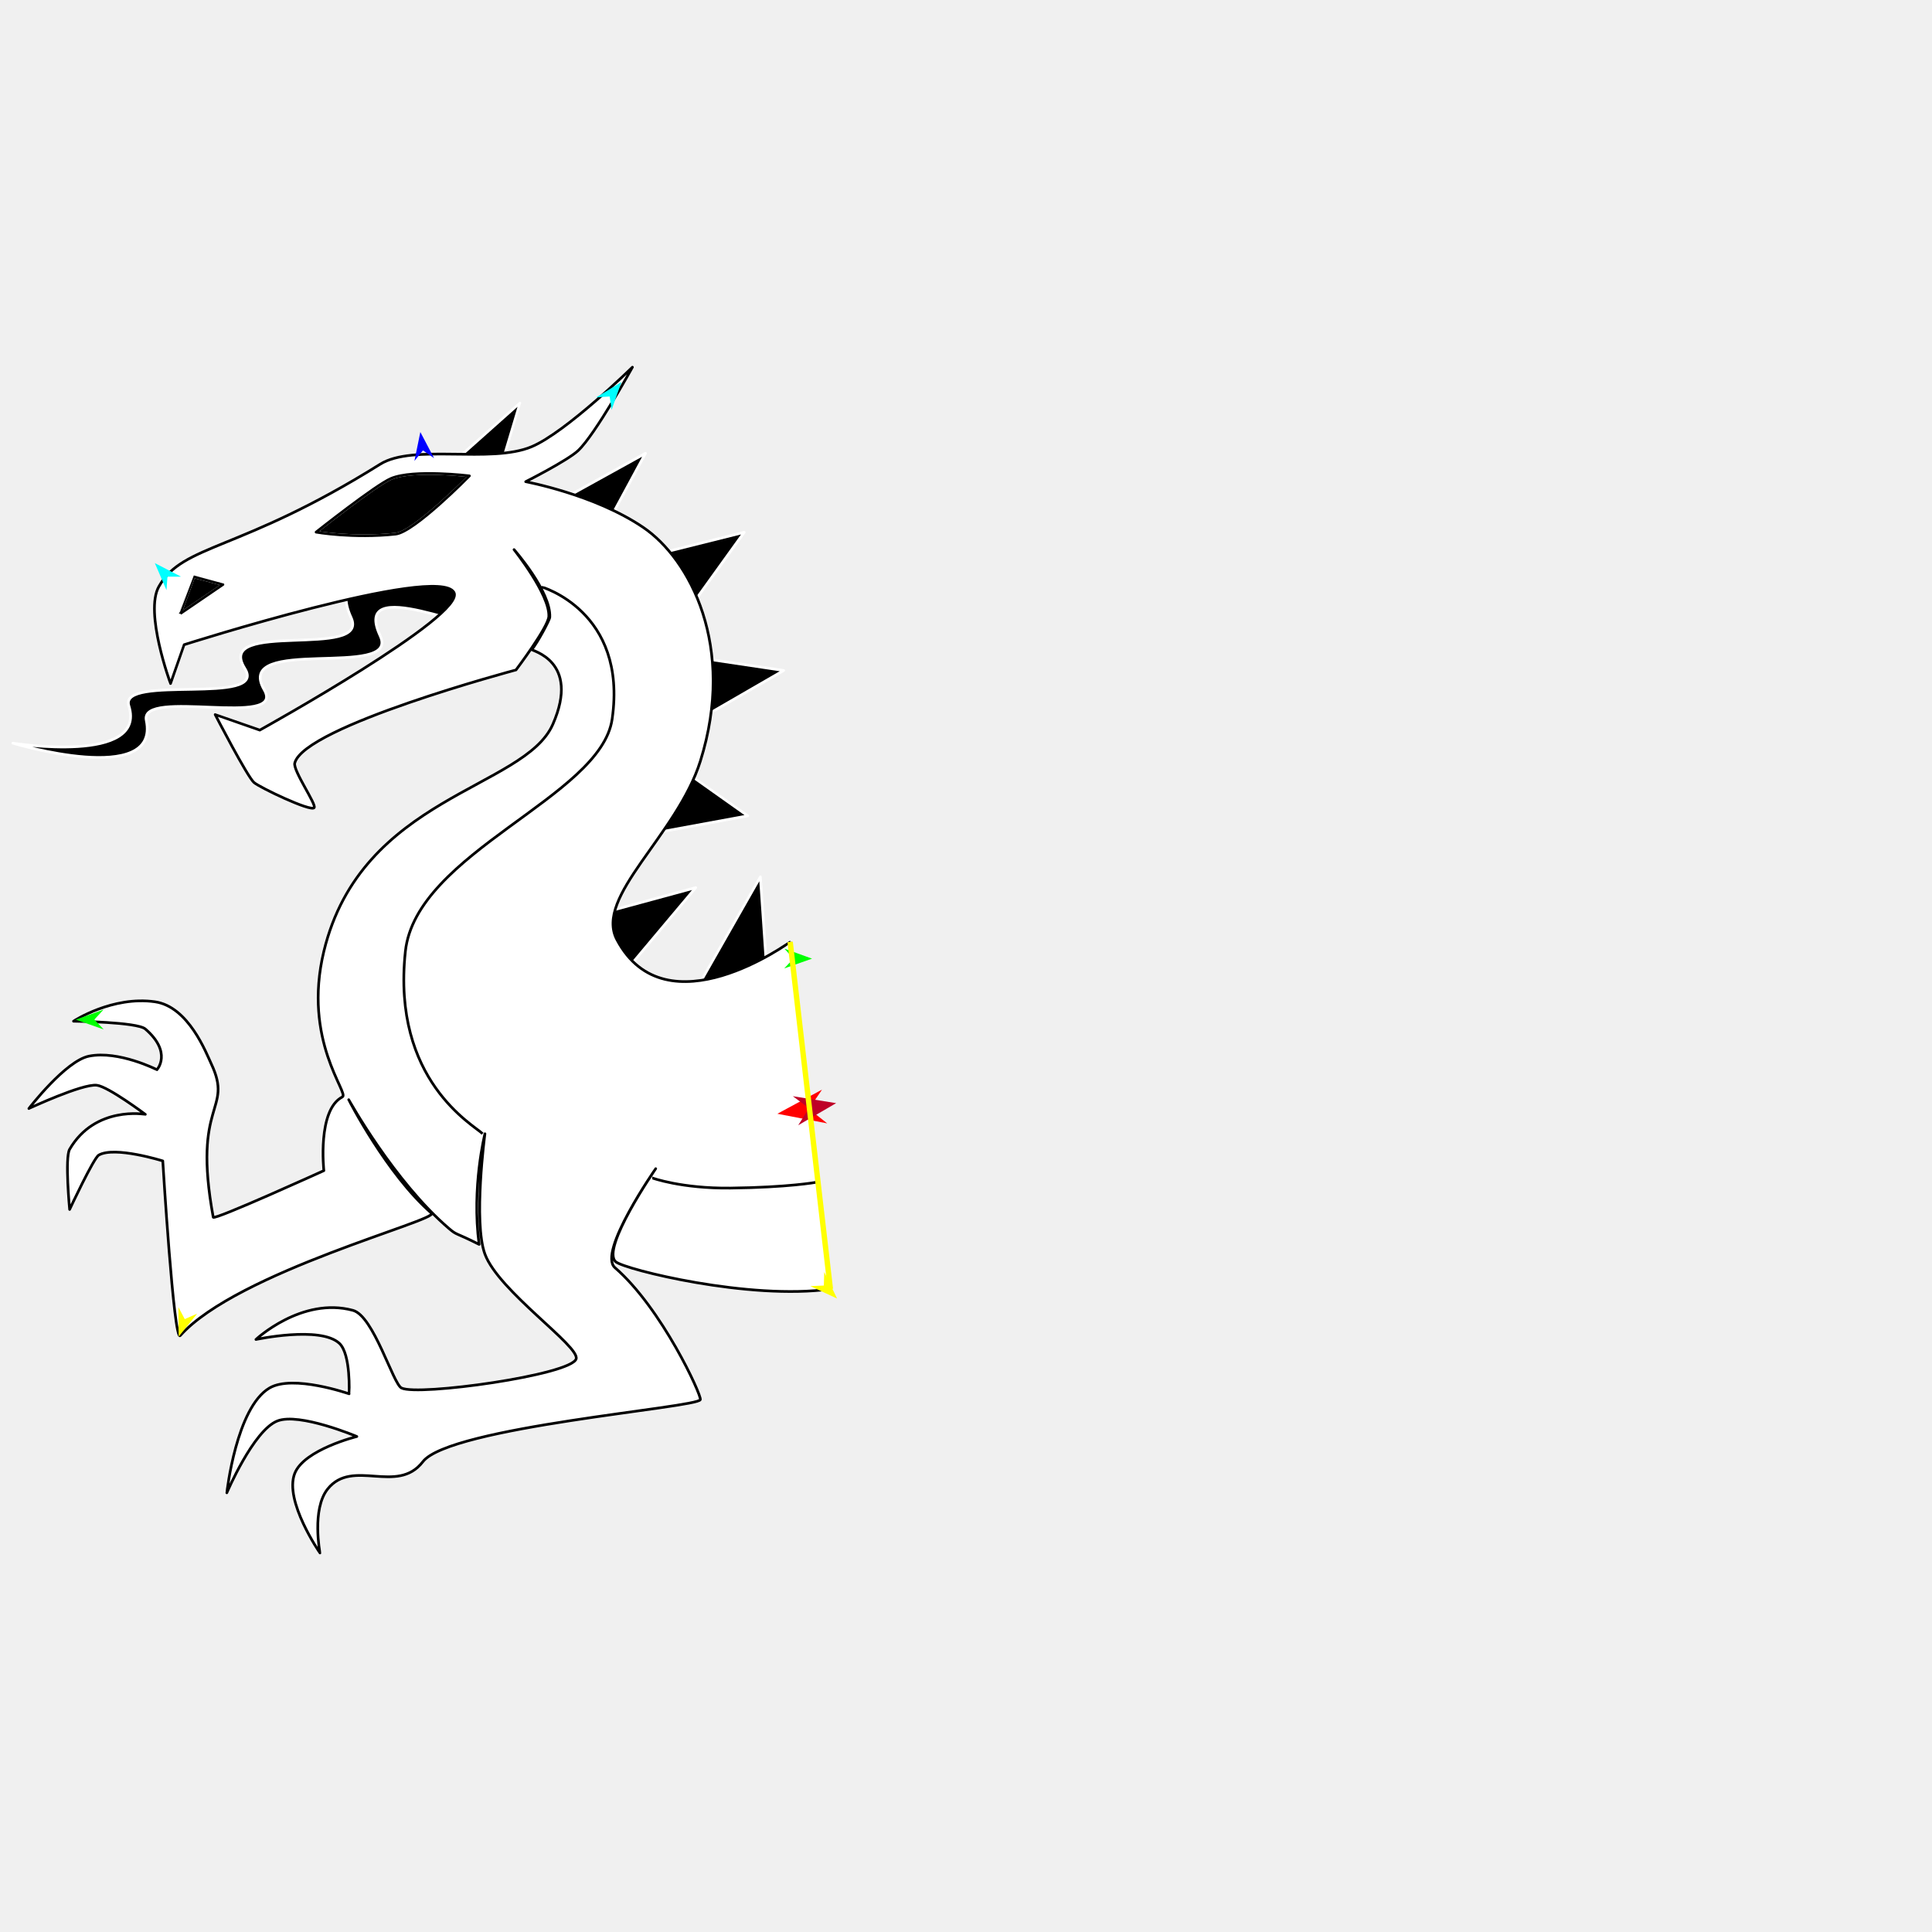
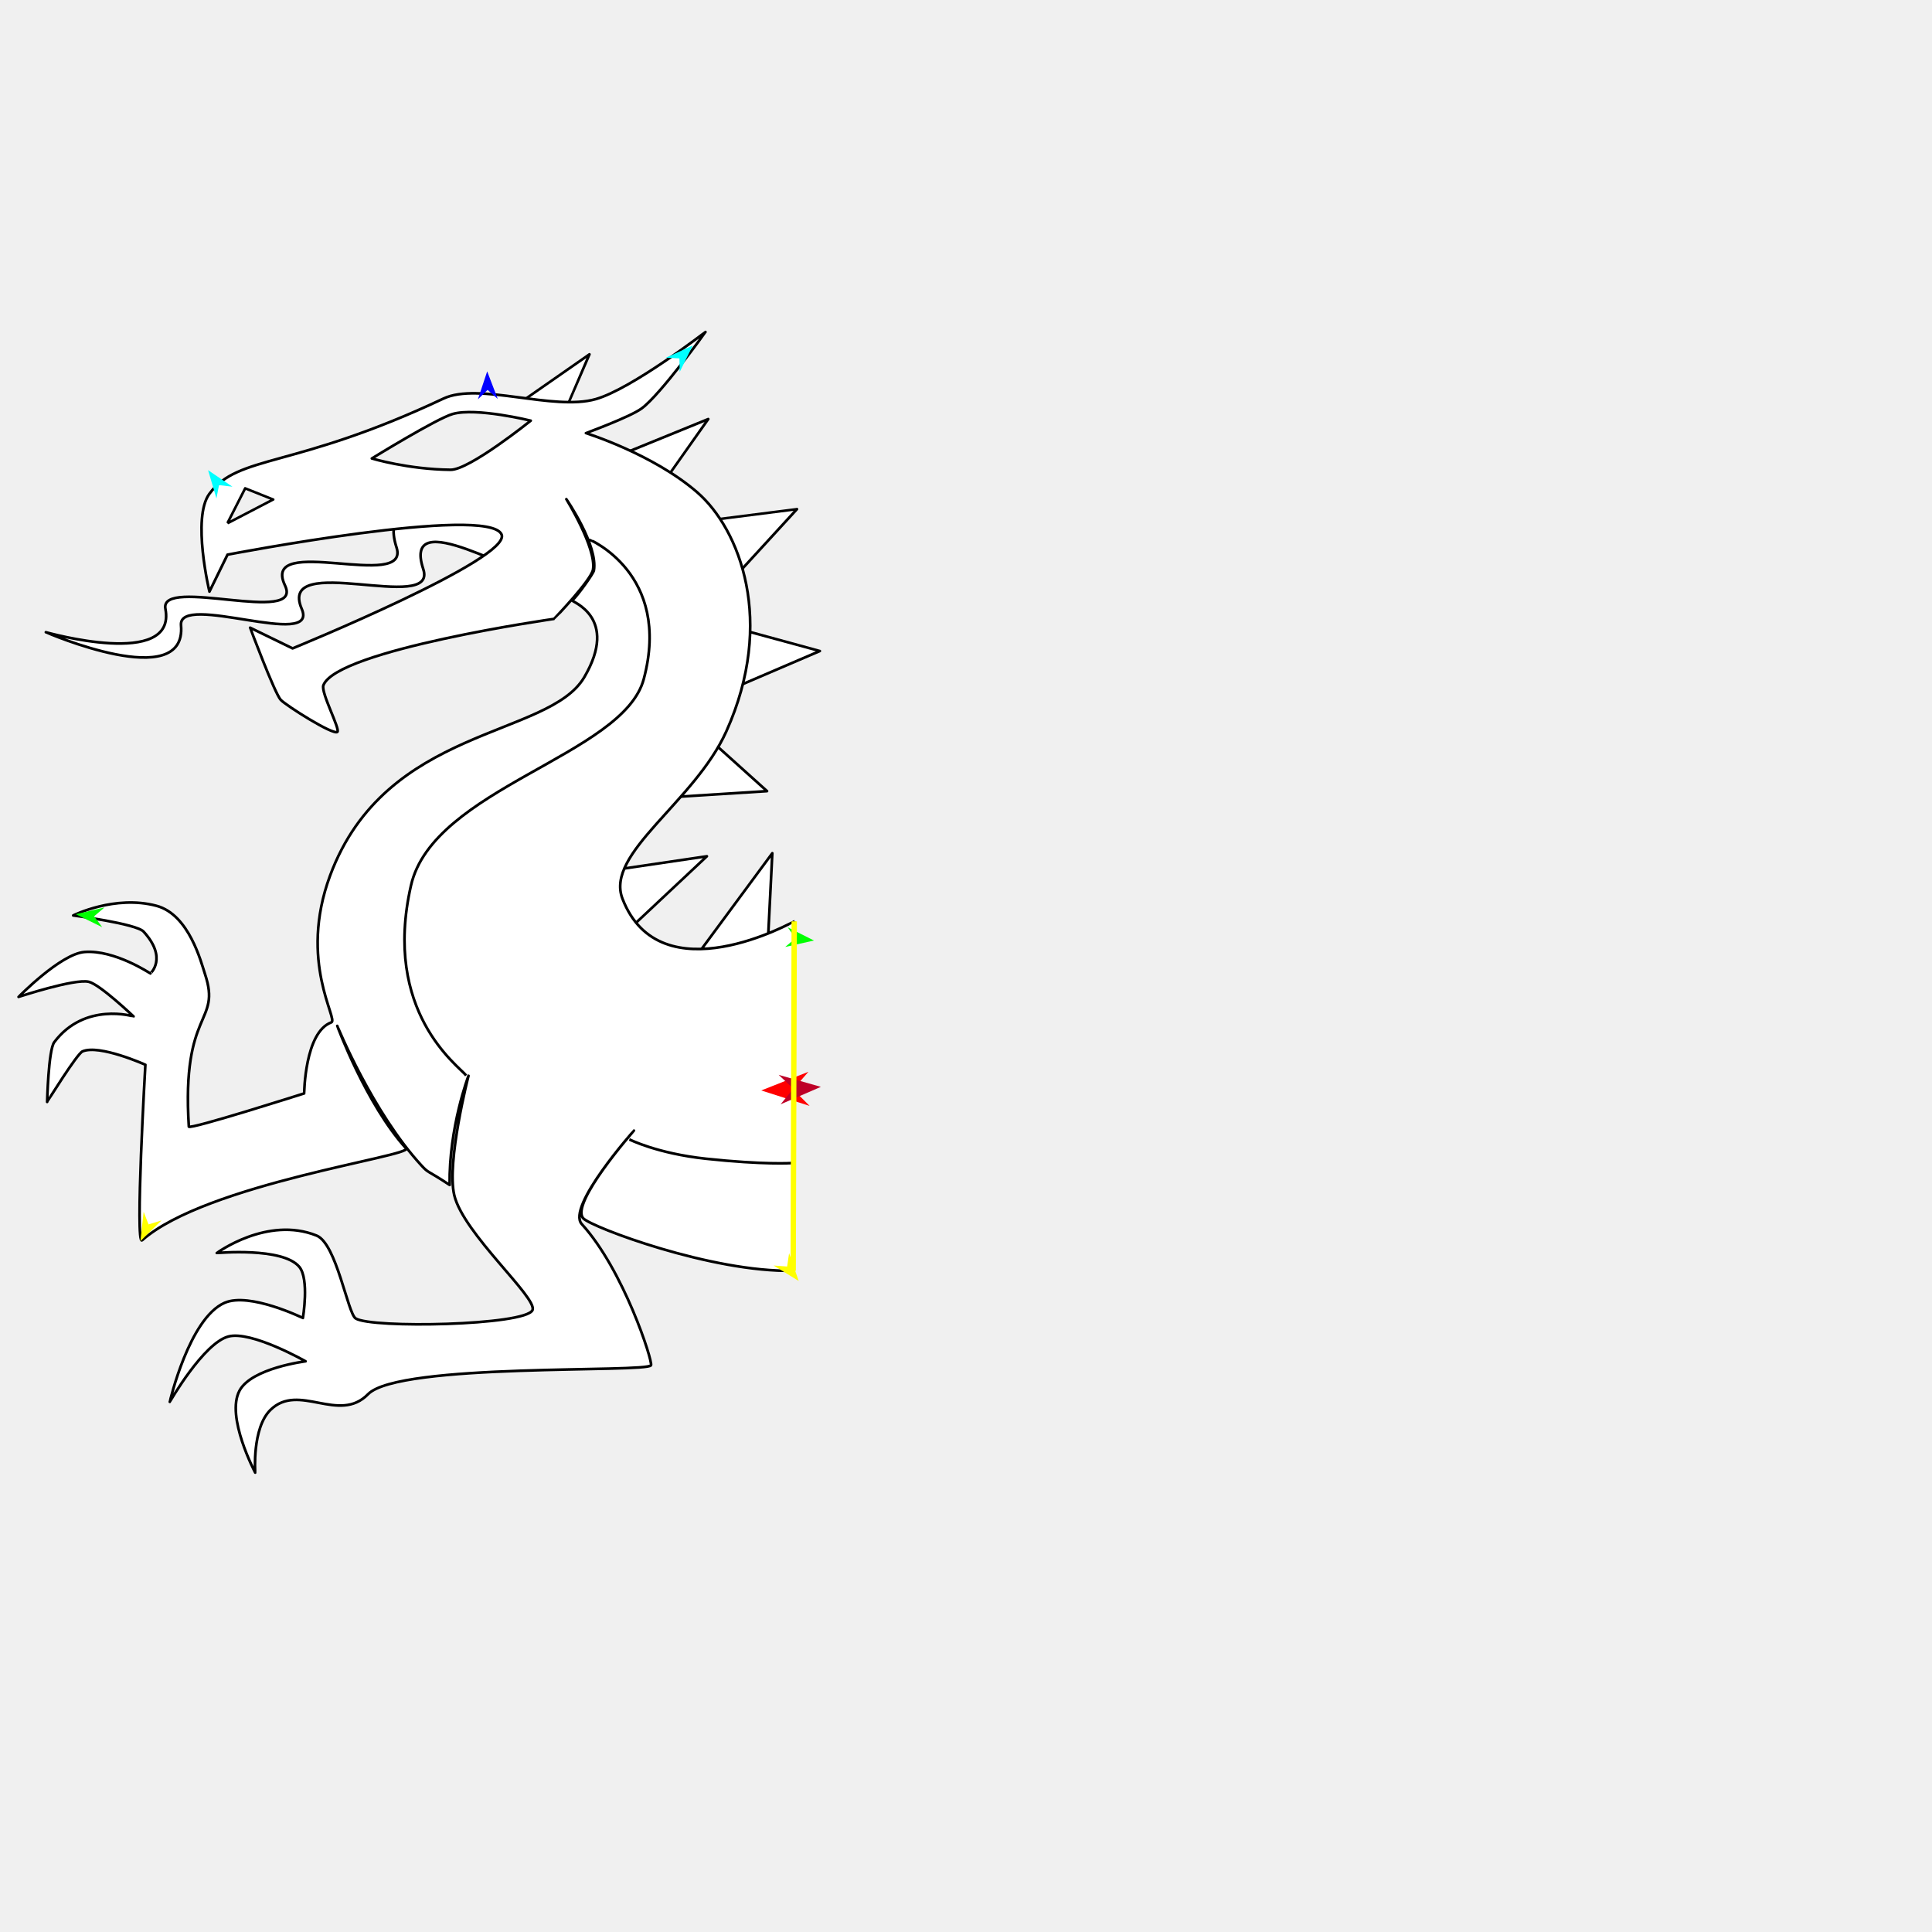
<svg xmlns="http://www.w3.org/2000/svg" version="1.1" id="Frame_0" width="720px" height="720px">
+   <g id="halves">
+     <g id="dragon_fore">
+       <g id="dragon_fore">
+         <path fill="#ffffff" fill-rule="evenodd" stroke="#000000" stroke-width="1" stroke-linejoin="round" d="M 193.229 150.463 C 193.231 150.464 210.827 152.556 210.829 152.556 C 210.830 152.554 219.664 132.055 219.665 132.053 C 219.663 132.055 193.232 150.462 193.229 150.463 M 258.111 358.215 C 258.113 358.215 286.111 352.116 286.114 352.115 C 286.114 352.112 287.816 317.971 287.816 317.967 C 287.813 317.971 258.114 358.211 258.111 358.215 M 222.985 325.078 C 222.986 325.080 233.488 347.204 233.489 347.206 C 233.492 347.203 263.430 319.112 263.433 319.110 C 263.429 319.110 222.989 325.077 222.985 325.078 M 265.165 276.210 C 265.164 276.212 248.868 297.170 248.866 297.172 C 248.870 297.172 285.848 294.834 285.852 294.834 C 285.850 294.832 265.168 276.212 265.165 276.210 M 274.868 234.257 C 274.867 234.260 271.109 257.382 271.108 257.384 C 271.112 257.382 305.527 242.619 305.530 242.617 C 305.527 242.617 274.871 234.258 274.868 234.257 M 264.172 193.921 C 264.173 193.923 274.168 214.640 274.169 214.642 C 274.171 214.639 296.996 189.744 296.998 189.741 C 296.995 189.742 264.175 193.920 264.172 193.921 M 230.677 169.733 C 230.679 169.734 248.150 178.545 248.151 178.546 C 248.153 178.543 263.943 156.178 263.944 156.176 C 263.941 156.177 230.680 169.732 230.677 169.733 Z" />
+         <path fill="#ffffff" fill-rule="evenodd" stroke="#000000" stroke-width="1" stroke-linejoin="round" d="M 195.313 200.717 C 184.365 193.504 139.180 177.435 147.765 203.986 C 153.127 220.572 96.887 198.472 106.203 218.164 C 113.308 233.183 59.321 214.618 61.648 226.888 C 65.930 249.462 17.098 235.611 17.094 235.611 C 17.099 235.611 69.693 258.454 67.458 233.030 C 66.365 220.589 119.004 242.183 112.446 226.918 C 103.114 205.196 163.320 229.079 157.740 212.102 C 149.558 187.208 194.003 216.219 202.421 214.694 C 207.170 213.833 198.915 203.090 195.313 200.717 Z" />
+         <path fill="none" stroke="#000000" stroke-width="1" stroke-linejoin="round" d="M 234.549 424.626 C 234.552 424.627 244.869 429.870 263.072 431.823 C 284.654 434.137 295.055 433.443 295.059 433.443 " />
+         <path fill="#ffffff" fill-rule="evenodd" stroke="none" d="M 84.720 195.041 C 84.721 195.040 91.369 181.995 91.370 181.994 C 91.371 181.994 101.799 186.146 101.800 186.147 C 101.799 186.148 84.722 195.040 84.720 195.041 M 167.939 175.073 C 152.001 174.919 138.581 170.855 138.579 170.854 C 138.582 170.853 162.757 155.969 168.696 154.280 C 177.476 151.783 197.788 156.772 197.791 156.772 C 197.788 156.774 174.964 175.141 167.939 175.073 M 295.988 343.348 C 295.858 386.755 295.728 430.163 295.598 473.571 C 265.111 474.222 220.574 457.352 217.408 454.078 C 212.162 448.654 236.254 421.363 236.256 421.359 C 236.254 421.363 210.951 449.752 216.819 456.194 C 232.411 473.310 243.299 507.268 242.614 508.787 C 241.309 511.678 148.668 507.805 137.182 519.559 C 126.252 530.744 111.395 515.072 100.795 525.430 C 93.881 532.186 95.106 548.786 95.105 548.789 C 95.104 548.786 84.033 527.962 89.270 518.233 C 93.801 509.815 113.871 507.321 113.874 507.320 C 113.871 507.319 93.664 495.805 85.111 498.074 C 75.852 500.530 63.282 522.424 63.279 522.426 C 63.281 522.423 70.496 491.289 83.690 485.523 C 92.992 481.459 112.876 491.178 112.879 491.178 C 112.879 491.177 115.346 476.624 111.508 472.079 C 105.267 464.689 80.800 466.972 80.797 466.971 C 80.801 466.970 99.655 453.068 117.987 460.467 C 125.399 463.459 129.556 489.365 132.526 491.329 C 138.270 495.128 195.875 493.993 198.443 488.241 C 200.458 483.727 172.714 459.747 169.299 445.446 C 166.341 433.060 174.592 400.923 174.593 400.919 C 174.592 400.923 167.252 420.070 167.571 441.599 C 158.996 435.915 159.845 437.352 157.143 434.425 C 138.821 414.576 125.688 382.327 125.688 382.326 C 125.688 382.327 136.411 411.481 151.329 427.970 C 153.930 430.845 76.864 441.106 52.959 462.205 C 50.260 464.586 54.179 396.807 54.179 396.800 C 54.177 396.800 37.033 389.110 30.735 391.828 C 28.705 392.705 17.573 410.655 17.572 410.657 C 17.572 410.654 18.027 391.307 20.219 388.393 C 31.616 373.245 49.762 378.796 49.764 378.795 C 49.763 378.794 37.272 366.887 33.091 365.888 C 27.784 364.621 6.933 371.518 6.930 371.518 C 6.932 371.517 22.601 355.468 31.499 354.774 C 42.719 353.898 56.035 362.789 56.038 362.789 C 56.037 362.788 62.593 357.120 53.522 347.196 C 50.818 344.238 27.293 341.164 27.290 341.164 C 27.293 341.163 42.798 333.418 58.308 337.568 C 70.507 340.832 74.985 358.744 76.403 363.026 C 82.582 381.681 67.590 375.789 70.376 419.847 C 70.458 421.147 113.357 407.479 113.361 407.478 C 113.362 407.476 113.540 384.675 123.471 381.011 C 126.259 379.983 111.095 358.446 123.009 326.323 C 143.722 270.478 204.408 275.097 217.745 252.371 C 230.914 229.930 212.808 224.212 213.271 223.774 C 215.541 221.618 221.137 213.709 221.321 212.617 C 222.918 203.179 211.066 186.030 211.065 186.027 C 211.066 186.030 222.323 204.245 221.001 212.262 C 220.350 216.210 206.490 230.639 206.489 230.639 C 206.481 230.642 125.570 242.200 120.518 255.379 C 119.494 258.051 126.847 271.725 125.736 272.751 C 124.248 274.126 106.454 262.841 104.583 260.768 C 102.339 258.281 93.209 233.926 93.208 233.924 C 93.209 233.924 109.041 241.632 109.043 241.633 C 109.051 241.629 190.832 208.209 186.923 199.180 C 182.084 188.003 84.800 206.703 84.790 206.703 C 84.789 206.705 78.056 220.468 78.056 220.469 C 78.056 220.465 71.440 192.998 78.015 184.048 C 88.900 169.231 109.279 174.935 165.267 148.536 C 178.440 142.324 206.148 153.267 222.053 148.732 C 235.468 144.907 262.895 123.728 262.900 123.726 C 262.897 123.729 246.227 146.983 239.119 152.217 C 234.771 155.419 218.364 161.402 218.362 161.403 C 218.366 161.405 243.332 169.177 259.817 183.460 C 275.717 197.235 289.057 231.637 270.704 272.505 C 258.839 298.925 225.435 317.971 231.967 334.906 C 246.073 371.480 295.982 343.347 295.988 343.348 Z" />
+         <path fill="none" stroke="#000000" stroke-width="1" stroke-linejoin="round" d="M 263.072 431.823 C 284.654 434.137 295.055 433.443 295.059 433.443 M 234.549 424.626 C 234.552 424.627 244.869 429.870 263.072 431.823 M 219.359 200.917 C 219.361 200.923 250.454 213.652 239.906 253.085 C 232.285 281.578 161.466 293.680 153.165 329.974 C 142.384 377.111 170.871 397.185 173.731 400.801 M 84.720 195.041 C 84.721 195.040 91.369 181.995 91.370 181.994 C 91.371 181.994 101.799 186.146 101.800 186.147 C 101.799 186.148 84.722 195.040 84.720 195.041 M 167.939 175.073 C 152.001 174.919 138.581 170.855 138.579 170.854 C 138.582 170.853 162.757 155.969 168.696 154.280 C 177.476 151.783 197.788 156.772 197.791 156.772 C 197.788 156.774 174.964 175.141 167.939 175.073 M 295.988 343.348 C 295.858 386.755 295.728 430.163 295.598 473.571 C 265.111 474.222 220.574 457.352 217.408 454.078 C 212.162 448.654 236.254 421.363 236.256 421.359 C 236.254 421.363 210.951 449.752 216.819 456.194 C 232.411 473.310 243.299 507.268 242.614 508.787 C 241.309 511.678 148.668 507.805 137.182 519.559 C 126.252 530.744 111.395 515.072 100.795 525.430 C 93.881 532.186 95.106 548.786 95.105 548.789 C 95.104 548.786 84.033 527.962 89.270 518.233 C 93.801 509.815 113.871 507.321 113.874 507.320 C 113.871 507.319 93.664 495.805 85.111 498.074 C 75.852 500.530 63.282 522.424 63.279 522.426 C 63.281 522.423 70.496 491.289 83.690 485.523 C 92.992 481.459 112.876 491.178 112.879 491.178 C 112.879 491.177 115.346 476.624 111.508 472.079 C 105.267 464.689 80.800 466.972 80.797 466.971 C 80.801 466.970 99.655 453.068 117.987 460.467 C 125.399 463.459 129.556 489.365 132.526 491.329 C 138.270 495.128 195.875 493.993 198.443 488.241 C 200.458 483.727 172.714 459.747 169.299 445.446 C 166.341 433.060 174.592 400.923 174.593 400.919 C 174.592 400.923 167.252 420.070 167.571 441.599 C 158.996 435.915 159.845 437.352 157.143 434.425 C 138.821 414.576 125.688 382.327 125.688 382.326 C 125.688 382.327 136.411 411.481 151.329 427.970 C 153.930 430.845 76.864 441.106 52.959 462.205 C 50.260 464.586 54.179 396.807 54.179 396.800 C 54.177 396.800 37.033 389.110 30.735 391.828 C 28.705 392.705 17.573 410.655 17.572 410.657 C 17.572 410.654 18.027 391.307 20.219 388.393 C 31.616 373.245 49.762 378.796 49.764 378.795 C 49.763 378.794 37.272 366.887 33.091 365.888 C 27.784 364.621 6.933 371.518 6.930 371.518 C 6.932 371.517 22.601 355.468 31.499 354.774 C 42.719 353.898 56.035 362.789 56.038 362.789 C 56.037 362.788 62.593 357.120 53.522 347.196 C 50.818 344.238 27.293 341.164 27.290 341.164 C 27.293 341.163 42.798 333.418 58.308 337.568 C 70.507 340.832 74.985 358.744 76.403 363.026 C 82.582 381.681 67.590 375.789 70.376 419.847 C 70.458 421.147 113.357 407.479 113.361 407.478 C 113.362 407.476 113.540 384.675 123.471 381.011 C 126.259 379.983 111.095 358.446 123.009 326.323 C 143.722 270.478 204.408 275.097 217.745 252.371 C 230.914 229.930 212.808 224.212 213.271 223.774 C 215.541 221.618 221.137 213.709 221.321 212.617 C 222.918 203.179 211.066 186.030 211.065 186.027 C 211.066 186.030 222.323 204.245 221.001 212.262 C 220.350 216.210 206.490 230.639 206.489 230.639 C 206.481 230.642 125.570 242.200 120.518 255.379 C 119.494 258.051 126.847 271.725 125.736 272.751 C 124.248 274.126 106.454 262.841 104.583 260.768 C 102.339 258.281 93.209 233.926 93.208 233.924 C 93.209 233.924 109.041 241.632 109.043 241.633 C 109.051 241.629 190.832 208.209 186.923 199.180 C 182.084 188.003 84.800 206.703 84.790 206.703 C 84.789 206.705 78.056 220.468 78.056 220.469 C 78.056 220.465 71.440 192.998 78.015 184.048 C 88.900 169.231 109.279 174.935 165.267 148.536 C 178.440 142.324 206.148 153.267 222.053 148.732 C 235.468 144.907 262.895 123.728 262.900 123.726 C 262.897 123.729 246.227 146.983 239.119 152.217 C 234.771 155.419 218.364 161.402 218.362 161.403 C 218.366 161.405 243.332 169.177 259.817 183.460 C 275.717 197.235 289.057 231.637 270.704 272.505 C 258.839 298.925 225.435 317.971 231.967 334.906 C 246.073 371.480 295.982 343.347 295.988 343.348 " />
+       </g>
+       <g id="specs_2">
+         <path fill="#ff0000" fill-rule="evenodd" stroke="none" d="M 283.694 406.383 C 283.696 406.382 301.279 399.419 301.280 399.419 C 301.280 399.419 295.582 405.977 295.581 405.978 C 295.582 405.979 301.713 412.134 301.714 412.135 C 301.712 412.134 283.696 406.384 283.694 406.383 Z" />
+         <path fill="#0000ff" fill-rule="evenodd" stroke="none" d="M 181.561 138.395 C 181.561 138.396 185.490 148.655 185.491 148.656 C 185.490 148.655 181.718 145.303 181.718 145.302 C 181.718 145.303 178.102 148.824 178.102 148.824 C 178.102 148.823 181.560 138.396 181.561 138.395 Z" />
+         <path fill="#00ff00" fill-rule="evenodd" stroke="none" d="M 28.223 340.689 C 28.224 340.689 38.921 338.187 38.922 338.187 C 38.921 338.187 35.088 341.470 35.088 341.470 C 35.088 341.470 38.086 345.530 38.086 345.530 C 38.085 345.530 28.224 340.690 28.223 340.689 Z" />
+         <path fill="#ffff00" fill-rule="evenodd" stroke="none" d="M 52.333 462.517 C 52.333 462.516 53.534 451.596 53.534 451.595 C 53.534 451.596 55.354 456.303 55.354 456.303 C 55.354 456.303 60.180 454.828 60.181 454.827 C 60.180 454.828 52.333 462.516 52.333 462.517 Z" />
+         <path fill="#ffff00" fill-rule="evenodd" stroke="none" d="M 297.658 477.387 C 297.657 477.386 294.074 467.002 294.074 467.001 C 294.074 467.001 293.339 471.994 293.339 471.995 C 293.338 471.995 288.306 471.621 288.305 471.621 C 288.306 471.622 297.657 477.387 297.658 477.387 Z" />
+         <path fill="#00ff00" fill-rule="evenodd" stroke="none" d="M 303.347 350.507 C 303.346 350.507 293.534 345.567 293.533 345.567 C 293.534 345.567 296.490 349.657 296.491 349.657 C 296.490 349.658 292.624 352.901 292.624 352.901 C 292.625 352.901 303.346 350.508 303.347 350.507 Z" />
+         <path fill="#00ffff" fill-rule="evenodd" stroke="none" d="M 258.168 128.762 C 258.167 128.763 253.303 138.613 253.302 138.614 C 253.302 138.614 253.203 133.568 253.203 133.567 C 253.202 133.567 248.163 133.303 248.162 133.303 C 248.163 133.302 258.167 128.763 258.168 128.762 Z" />
+         <path fill="#00ffff" fill-rule="evenodd" stroke="none" d="M 77.537 175.212 C 77.537 175.213 80.666 185.743 80.666 185.744 C 80.666 185.743 81.617 180.787 81.617 180.787 C 81.618 180.787 86.630 181.379 86.630 181.379 C 86.629 181.378 77.538 175.212 77.537 175.212 Z" />
+         <path fill="#be0027" fill-rule="evenodd" stroke="none" d="M 305.914 405.039 C 305.912 405.039 290.183 400.567 290.182 400.566 C 290.182 400.567 295.651 405.717 295.652 405.718 C 295.651 405.718 290.908 411.543 290.907 411.544 C 290.909 411.543 305.912 405.040 305.914 405.039 Z" />
+         <path fill="none" stroke="#ffff00" stroke-width="2" stroke-linejoin="round" d="M 295.988 343.348 C 295.858 386.755 295.728 430.163 295.598 473.571 " />
+       </g>
+     </g>
+   </g>
  <g id="combos">
</g>
-   <g id="dragon_fore">
-     <g id="dragon_fore">
-       <path fill="#000000" fill-rule="evenodd" stroke="#ffffff" stroke-width="1" stroke-linejoin="round" d="M 169.659 171.616 C 169.661 171.616 187.381 171.616 187.383 171.616 C 187.384 171.614 193.736 150.216 193.737 150.214 C 193.734 150.216 169.662 171.614 169.659 171.616 M 258.612 370.256 C 258.615 370.255 285.697 360.893 285.700 360.892 C 285.700 360.889 283.359 326.786 283.359 326.783 C 283.356 326.787 258.615 370.252 258.612 370.256 M 219.821 341.497 C 219.822 341.499 232.862 362.228 232.863 362.230 C 232.866 362.227 259.279 330.799 259.281 330.795 C 259.277 330.796 219.825 341.496 219.821 341.497 M 255.937 287.991 C 255.936 287.993 242.228 310.729 242.226 310.731 C 242.230 310.730 278.673 304.044 278.677 304.043 C 278.675 304.041 255.939 287.993 255.937 287.991 M 260.619 245.187 C 260.619 245.189 259.616 268.593 259.616 268.595 C 259.619 268.593 292.050 249.870 292.054 249.868 C 292.050 249.868 260.622 245.187 260.619 245.187 M 245.236 206.395 C 245.237 206.397 257.608 225.789 257.609 225.791 C 257.611 225.788 277.337 198.372 277.339 198.369 C 277.336 198.370 245.239 206.394 245.236 206.395 M 209.120 186.330 C 209.122 186.331 227.511 193.018 227.512 193.018 C 227.514 193.016 240.553 168.943 240.554 168.941 C 240.551 168.943 209.123 186.329 209.120 186.330 Z" />
-       <path fill="#000000" fill-rule="evenodd" stroke="#ffffff" stroke-width="1" stroke-linejoin="round" d="M 177.661 221.273 C 165.938 215.403 119.172 204.780 130.831 230.132 C 138.114 245.968 79.658 230.662 91.234 249.117 C 100.062 263.192 44.261 251.130 48.020 263.040 C 54.937 284.950 4.811 276.961 4.807 276.962 C 4.812 276.961 59.735 293.436 54.515 268.453 C 51.960 256.228 106.781 271.457 98.466 257.073 C 86.636 236.604 149.239 253.213 141.695 237.014 C 130.631 213.259 178.191 236.821 186.369 234.312 C 190.983 232.897 181.518 223.204 177.661 221.273 Z" />
-       <path fill="none" stroke="#000000" stroke-width="1" stroke-linejoin="round" d="M 243.056 438.984 C 243.059 438.984 253.923 442.973 272.229 442.763 C 293.933 442.514 304.180 440.596 304.183 440.596 " />
-       <path fill="#000000" fill-rule="evenodd" stroke="none" d="M 83.082 217.844 C 83.081 217.845 67.173 228.691 67.171 228.692 C 67.172 228.691 72.233 214.952 72.234 214.951 C 72.235 214.951 83.081 217.843 83.082 217.844 M 174.934 177.342 C 174.931 177.344 154.435 198.277 147.451 199.039 C 131.607 200.768 117.801 198.316 117.798 198.316 C 117.801 198.314 140.050 180.681 145.749 178.303 C 154.172 174.787 174.931 177.342 174.934 177.342 Z" />
-       <path fill="none" stroke="#ffffff" stroke-width="1" stroke-linecap="butt" stroke-linejoin="round" d="M 67.171 228.692 C 67.172 228.691 72.233 214.952 72.234 214.951 " />
-       <path fill="none" stroke="#ffffff" stroke-width="1" stroke-linecap="butt" stroke-linejoin="round" d="M 72.234 214.951 C 72.235 214.951 83.081 217.843 83.082 217.844 " />
-       <path fill="none" stroke="#ffffff" stroke-width="1" stroke-linecap="butt" stroke-linejoin="round" d="M 83.082 217.844 C 83.081 217.845 67.173 228.691 67.171 228.692 " />
-       <path fill="none" stroke="#ffffff" stroke-width="1" stroke-linecap="butt" stroke-linejoin="round" d="M 147.451 199.039 C 131.607 200.768 117.801 198.316 117.798 198.316 " />
-       <path fill="none" stroke="#ffffff" stroke-width="1" stroke-linecap="butt" stroke-linejoin="round" d="M 117.798 198.316 C 117.801 198.314 140.050 180.681 145.749 178.303 " />
-       <path fill="none" stroke="#ffffff" stroke-width="1" stroke-linecap="butt" stroke-linejoin="round" d="M 145.749 178.303 C 154.172 174.787 174.931 177.342 174.934 177.342 " />
-       <path fill="none" stroke="#ffffff" stroke-width="1" stroke-linecap="butt" stroke-linejoin="round" d="M 174.934 177.342 C 174.931 177.344 154.435 198.277 147.451 199.039 " />
-       <path fill="#ffffff" fill-rule="evenodd" stroke="none" d="M 67.171 228.692 C 67.172 228.691 72.233 214.952 72.234 214.951 C 72.235 214.951 83.081 217.843 83.082 217.844 C 83.081 217.845 67.173 228.691 67.171 228.692 M 147.451 199.039 C 131.607 200.768 117.801 198.316 117.798 198.316 C 117.801 198.314 140.050 180.681 145.749 178.303 C 154.172 174.787 174.931 177.342 174.934 177.342 C 174.931 177.344 154.435 198.277 147.451 199.039 M 294.470 351.021 C 299.465 394.140 304.461 437.260 309.456 480.379 C 279.258 484.626 233.041 473.131 229.511 470.254 C 223.661 465.487 244.363 435.542 244.365 435.538 C 244.363 435.542 222.589 466.720 229.176 472.424 C 246.679 487.580 261.501 520.015 260.999 521.604 C 260.045 524.630 167.595 531.720 157.576 544.748 C 148.043 557.144 131.440 543.336 122.137 554.873 C 116.069 562.398 119.245 578.738 119.244 578.740 C 119.243 578.737 105.791 559.366 109.842 549.087 C 113.348 540.193 132.984 535.347 132.986 535.346 C 132.983 535.345 111.558 526.297 103.333 529.560 C 94.429 533.092 84.531 556.316 84.529 556.319 C 84.531 556.315 88.019 524.547 100.440 517.265 C 109.197 512.130 130.090 519.434 130.093 519.434 C 130.092 519.432 130.825 504.690 126.477 500.630 C 119.407 494.029 95.380 499.184 95.377 499.184 C 95.381 499.182 112.462 483.151 131.539 488.335 C 139.253 490.431 146.439 515.665 149.620 517.265 C 155.773 520.359 212.841 512.432 214.712 506.416 C 216.180 501.696 185.799 481.159 180.720 467.361 C 176.321 455.411 180.720 422.525 180.720 422.520 C 180.719 422.524 175.691 442.405 178.550 463.745 C 169.363 459.114 170.376 460.440 167.347 457.852 C 146.810 440.305 129.963 409.832 129.962 409.831 C 129.963 409.832 144.052 437.517 160.812 452.129 C 163.734 454.676 88.419 473.964 67.171 497.737 C 64.773 500.421 60.663 432.652 60.662 432.646 C 60.660 432.645 42.728 427.033 36.795 430.476 C 34.882 431.586 25.948 450.725 25.947 450.727 C 25.947 450.725 24.114 431.458 25.947 428.306 C 35.476 411.919 54.150 415.289 54.153 415.288 C 54.151 415.287 40.342 404.937 36.072 404.439 C 30.653 403.808 10.761 413.117 10.759 413.118 C 10.761 413.116 24.426 395.330 33.179 393.591 C 44.218 391.396 58.490 398.653 58.492 398.653 C 58.492 398.652 64.332 392.250 54.153 383.466 C 51.120 380.848 27.396 380.573 27.393 380.573 C 27.396 380.572 41.878 371.050 57.769 373.340 C 70.269 375.142 76.829 392.399 78.743 396.484 C 87.081 414.279 71.498 410.198 79.466 453.619 C 79.702 454.901 120.687 436.264 120.691 436.262 C 120.691 436.260 118.177 413.598 127.606 408.787 C 130.253 407.437 112.652 387.840 120.691 354.536 C 134.666 296.636 195.473 294.059 206.033 269.917 C 216.461 246.078 197.808 242.538 198.215 242.048 C 200.215 239.639 204.838 231.125 204.892 230.019 C 205.364 220.459 191.570 204.828 191.568 204.826 C 191.570 204.828 204.898 221.587 204.532 229.704 C 204.352 233.702 192.292 249.665 192.291 249.666 C 192.283 249.670 113.303 270.699 109.842 284.382 C 109.140 287.156 118.056 299.866 117.075 301.016 C 115.759 302.557 96.758 293.452 94.654 291.614 C 92.132 289.410 80.191 266.303 80.190 266.301 C 80.191 266.301 96.822 272.086 96.824 272.087 C 96.831 272.081 174.096 229.241 169.148 220.737 C 163.023 210.209 68.628 240.262 68.617 240.264 C 68.617 240.266 63.556 254.727 63.555 254.729 C 63.555 254.725 53.742 228.231 59.215 218.567 C 68.275 202.569 89.185 205.827 141.665 173.003 C 154.013 165.280 182.818 172.875 198.077 166.494 C 210.947 161.112 235.682 136.844 235.686 136.841 C 235.684 136.844 221.876 161.904 215.435 167.940 C 211.496 171.633 195.910 179.511 195.908 179.512 C 195.912 179.514 221.621 184.284 239.677 196.521 C 257.091 208.323 274.399 240.910 260.999 283.658 C 252.337 311.294 221.415 334.150 229.900 350.196 C 248.225 384.850 294.463 351.021 294.470 351.021 Z" />
-       <path fill="none" stroke="#000000" stroke-width="1" stroke-linejoin="round" d="M 272.229 442.763 C 293.933 442.514 304.180 440.596 304.183 440.596 M 243.056 438.984 C 243.059 438.984 253.923 442.973 272.229 442.763 M 201.562 218.633 C 201.565 218.638 233.943 227.607 228.124 268.010 C 223.920 297.203 155.025 317.581 151.067 354.601 C 145.926 402.682 176.584 419.252 179.851 422.505 M 67.171 228.692 C 67.172 228.691 72.233 214.952 72.234 214.951 C 72.235 214.951 83.081 217.843 83.082 217.844 C 83.081 217.845 67.173 228.691 67.171 228.692 M 147.451 199.039 C 131.607 200.768 117.801 198.316 117.798 198.316 C 117.801 198.314 140.050 180.681 145.749 178.303 C 154.172 174.787 174.931 177.342 174.934 177.342 C 174.931 177.344 154.435 198.277 147.451 199.039 M 294.470 351.021 C 299.465 394.140 304.461 437.260 309.456 480.379 C 279.258 484.626 233.041 473.131 229.511 470.254 C 223.661 465.487 244.363 435.542 244.365 435.538 C 244.363 435.542 222.589 466.720 229.176 472.424 C 246.679 487.580 261.501 520.015 260.999 521.604 C 260.045 524.630 167.595 531.720 157.576 544.748 C 148.043 557.144 131.440 543.336 122.137 554.873 C 116.069 562.398 119.245 578.738 119.244 578.740 C 119.243 578.737 105.791 559.366 109.842 549.087 C 113.348 540.193 132.984 535.347 132.986 535.346 C 132.983 535.345 111.558 526.297 103.333 529.560 C 94.429 533.092 84.531 556.316 84.529 556.319 C 84.531 556.315 88.019 524.547 100.440 517.265 C 109.197 512.130 130.090 519.434 130.093 519.434 C 130.092 519.432 130.825 504.690 126.477 500.630 C 119.407 494.029 95.380 499.184 95.377 499.184 C 95.381 499.182 112.462 483.151 131.539 488.335 C 139.253 490.431 146.439 515.665 149.620 517.265 C 155.773 520.359 212.841 512.432 214.712 506.416 C 216.180 501.696 185.799 481.159 180.720 467.361 C 176.321 455.411 180.720 422.525 180.720 422.520 C 180.719 422.524 175.691 442.405 178.550 463.745 C 169.363 459.114 170.376 460.440 167.347 457.852 C 146.810 440.305 129.963 409.832 129.962 409.831 C 129.963 409.832 144.052 437.517 160.812 452.129 C 163.734 454.676 88.419 473.964 67.171 497.737 C 64.773 500.421 60.663 432.652 60.662 432.646 C 60.660 432.645 42.728 427.033 36.795 430.476 C 34.882 431.586 25.948 450.725 25.947 450.727 C 25.947 450.725 24.114 431.458 25.947 428.306 C 35.476 411.919 54.150 415.289 54.153 415.288 C 54.151 415.287 40.342 404.937 36.072 404.439 C 30.653 403.808 10.761 413.117 10.759 413.118 C 10.761 413.116 24.426 395.330 33.179 393.591 C 44.218 391.396 58.490 398.653 58.492 398.653 C 58.492 398.652 64.332 392.250 54.153 383.466 C 51.120 380.848 27.396 380.573 27.393 380.573 C 27.396 380.572 41.878 371.050 57.769 373.340 C 70.269 375.142 76.829 392.399 78.743 396.484 C 87.081 414.279 71.498 410.198 79.466 453.619 C 79.702 454.901 120.687 436.264 120.691 436.262 C 120.691 436.260 118.177 413.598 127.606 408.787 C 130.253 407.437 112.652 387.840 120.691 354.536 C 134.666 296.636 195.473 294.059 206.033 269.917 C 216.461 246.078 197.808 242.538 198.215 242.048 C 200.215 239.639 204.838 231.125 204.892 230.019 C 205.364 220.459 191.570 204.828 191.568 204.826 C 191.570 204.828 204.898 221.587 204.532 229.704 C 204.352 233.702 192.292 249.665 192.291 249.666 C 192.283 249.670 113.303 270.699 109.842 284.382 C 109.140 287.156 118.056 299.866 117.075 301.016 C 115.759 302.557 96.758 293.452 94.654 291.614 C 92.132 289.410 80.191 266.303 80.190 266.301 C 80.191 266.301 96.822 272.086 96.824 272.087 C 96.831 272.081 174.096 229.241 169.148 220.737 C 163.023 210.209 68.628 240.262 68.617 240.264 C 68.617 240.266 63.556 254.727 63.555 254.729 C 63.555 254.725 53.742 228.231 59.215 218.567 C 68.275 202.569 89.185 205.827 141.665 173.003 C 154.013 165.280 182.818 172.875 198.077 166.494 C 210.947 161.112 235.682 136.844 235.686 136.841 C 235.684 136.844 221.876 161.904 215.435 167.940 C 211.496 171.633 195.910 179.511 195.908 179.512 C 195.912 179.514 221.621 184.284 239.677 196.521 C 257.091 208.323 274.399 240.910 260.999 283.658 C 252.337 311.294 221.415 334.150 229.900 350.196 C 248.225 384.850 294.463 351.021 294.470 351.021 " />
-     </g>
-     <g id="specs_2">
-       <path fill="#ff0000" fill-rule="evenodd" stroke="none" d="M 289.704 415.067 C 289.705 415.066 306.343 406.076 306.344 406.075 C 306.344 406.076 301.460 413.261 301.459 413.261 C 301.460 413.262 308.275 418.650 308.276 418.651 C 308.274 418.651 289.705 415.067 289.704 415.067 Z" />
-       <path fill="#0000ff" fill-rule="evenodd" stroke="none" d="M 156.648 161.010 C 156.648 161.011 161.761 170.734 161.761 170.735 C 161.761 170.735 157.620 167.851 157.619 167.851 C 157.619 167.851 154.445 171.774 154.444 171.774 C 154.444 171.773 156.647 161.011 156.648 161.010 Z" />
-       <path fill="#00ff00" fill-rule="evenodd" stroke="none" d="M 28.263 379.991 C 28.264 379.991 38.591 376.244 38.592 376.243 C 38.591 376.244 35.172 379.956 35.172 379.956 C 35.172 379.957 38.629 383.634 38.629 383.634 C 38.628 383.634 28.264 379.991 28.263 379.991 Z" />
-       <path fill="#ffff00" fill-rule="evenodd" stroke="none" d="M 66.586 498.121 C 66.586 498.120 66.490 487.135 66.490 487.134 C 66.490 487.134 68.853 491.594 68.853 491.594 C 68.853 491.594 73.471 489.559 73.472 489.559 C 73.471 489.560 66.587 498.120 66.586 498.121 Z" />
-       <path fill="#ffff00" fill-rule="evenodd" stroke="none" d="M 311.952 483.926 C 311.951 483.925 307.167 474.036 307.166 474.035 C 307.166 474.036 307.026 479.081 307.026 479.081 C 307.026 479.081 301.984 479.305 301.983 479.305 C 301.984 479.305 311.951 483.925 311.952 483.926 Z" />
-       <path fill="#00ff00" fill-rule="evenodd" stroke="none" d="M 302.622 357.262 C 302.621 357.262 292.295 353.515 292.294 353.514 C 292.294 353.515 295.713 357.227 295.714 357.227 C 295.713 357.227 292.257 360.905 292.257 360.905 C 292.258 360.905 302.621 357.262 302.622 357.262 Z" />
-       <path fill="#00ffff" fill-rule="evenodd" stroke="none" d="M 231.581 142.401 C 231.581 142.402 227.914 152.757 227.913 152.758 C 227.913 152.757 227.219 147.759 227.219 147.758 C 227.218 147.758 222.183 148.091 222.182 148.091 C 222.183 148.090 231.580 142.401 231.581 142.401 Z" />
-       <path fill="#00ffff" fill-rule="evenodd" stroke="none" d="M 57.697 209.849 C 57.698 209.850 62.047 219.938 62.048 219.939 C 62.048 219.938 62.407 214.904 62.408 214.904 C 62.408 214.904 67.454 214.900 67.455 214.900 C 67.454 214.899 57.698 209.850 57.697 209.849 Z" />
-       <path fill="#be0027" fill-rule="evenodd" stroke="none" d="M 311.609 411.110 C 311.607 411.109 295.461 408.525 295.459 408.525 C 295.460 408.525 301.498 412.994 301.499 412.994 C 301.498 412.995 297.475 419.339 297.475 419.340 C 297.477 419.339 311.607 411.110 311.609 411.110 Z" />
-       <path fill="none" stroke="#ffff00" stroke-width="2" stroke-linejoin="round" d="M 294.470 351.021 C 299.465 394.140 304.461 437.260 309.456 480.379 " />
-     </g>
-   </g>
</svg>
